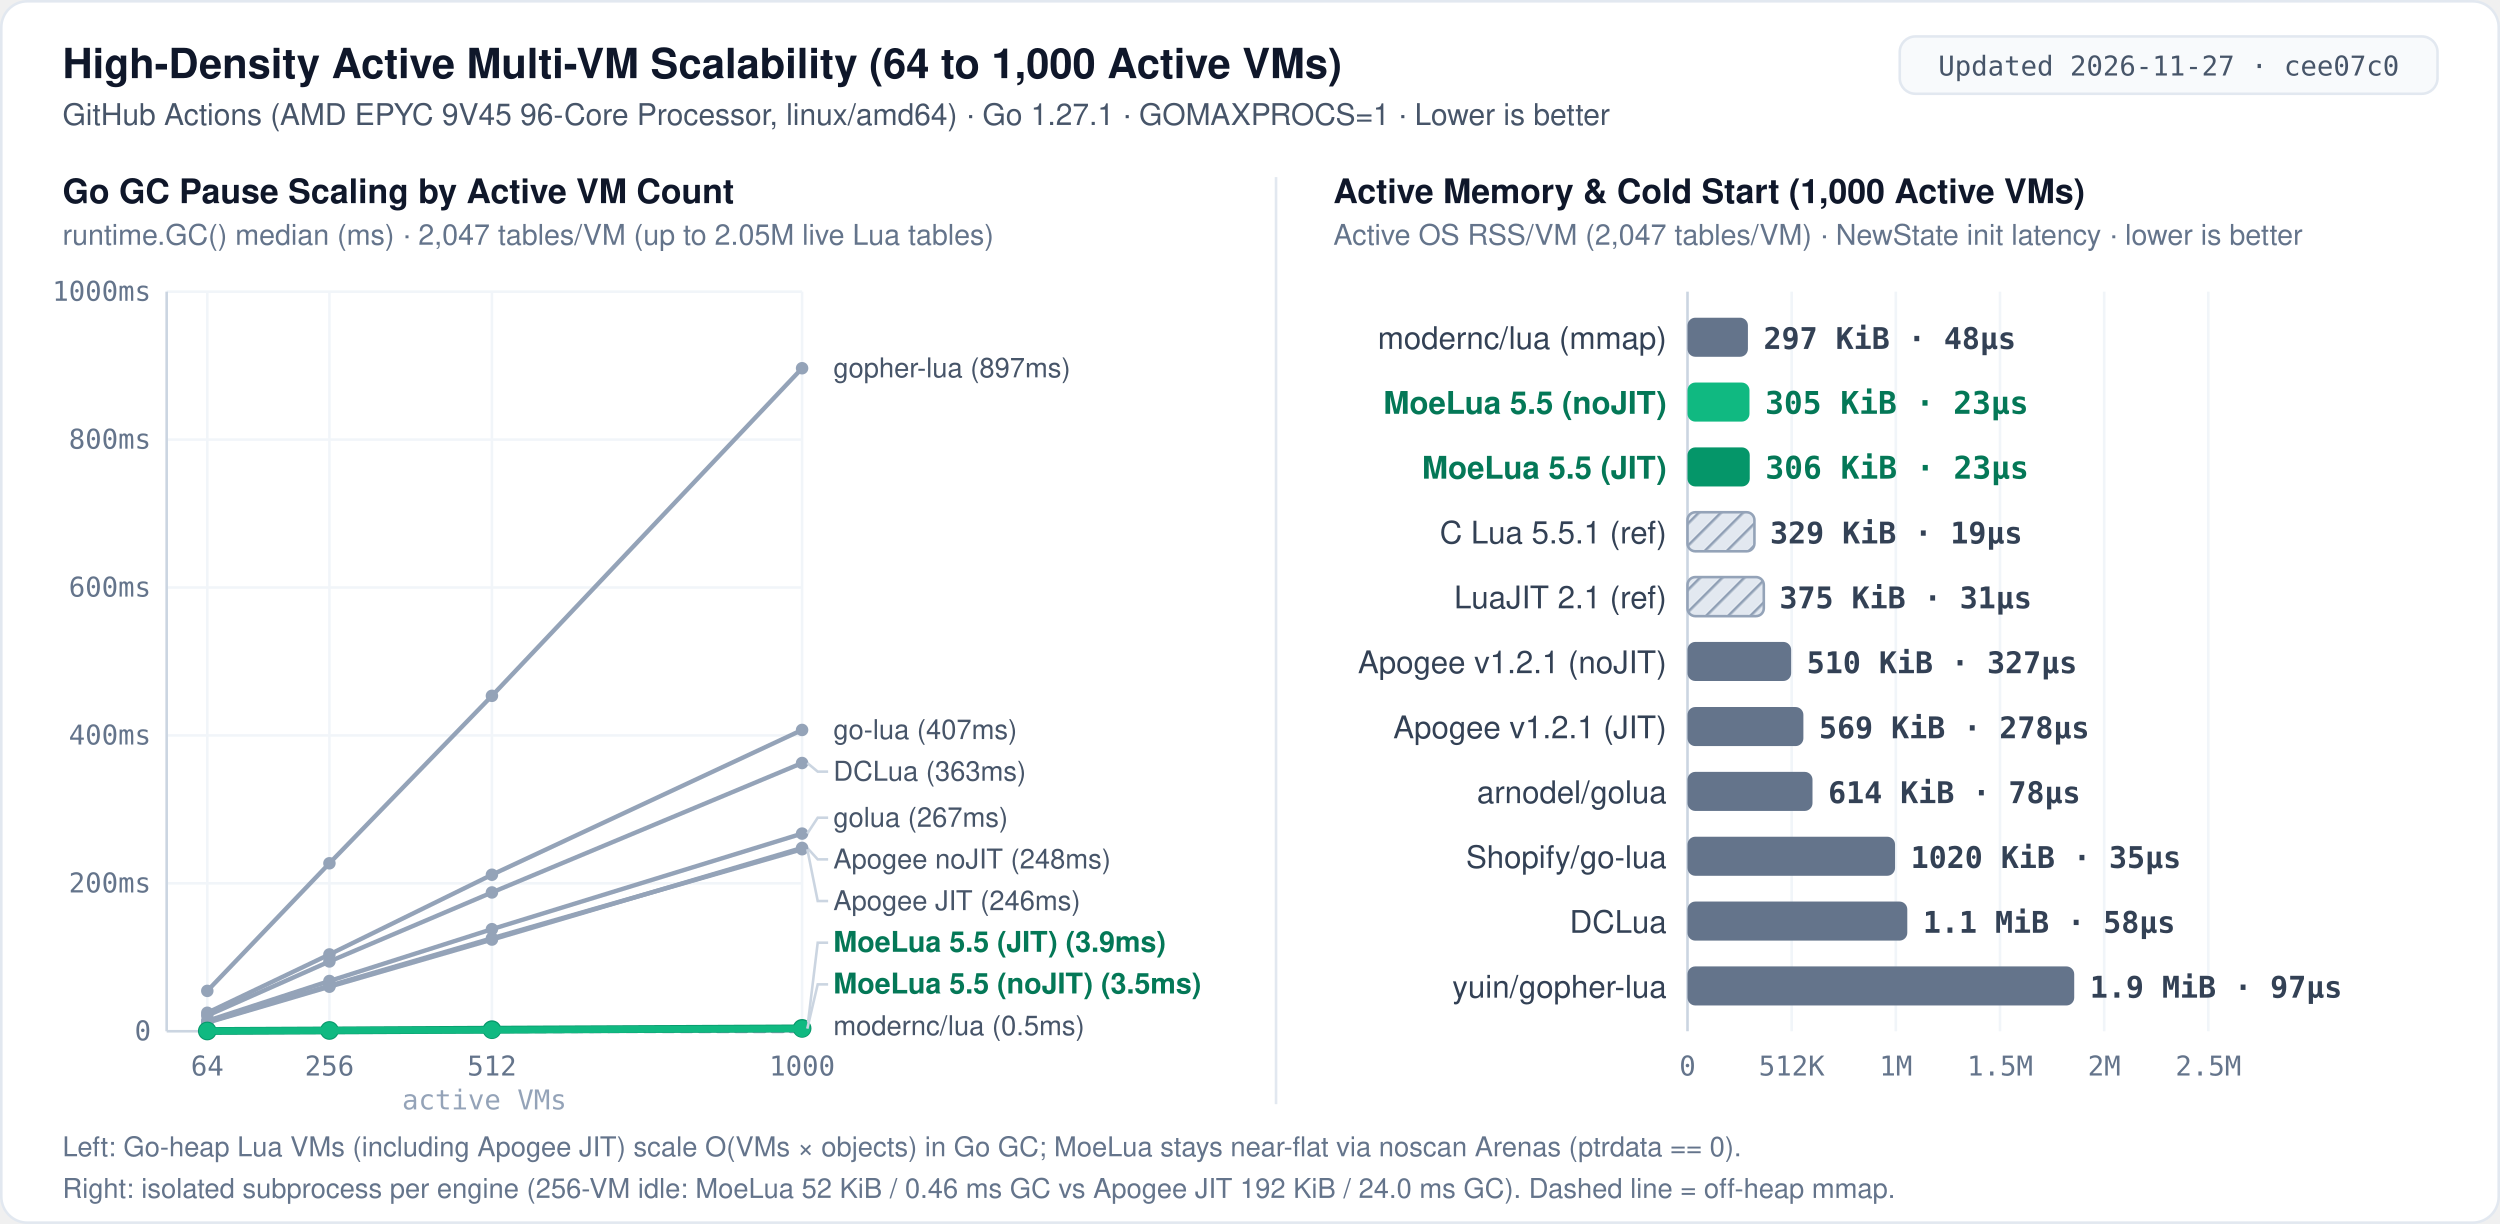
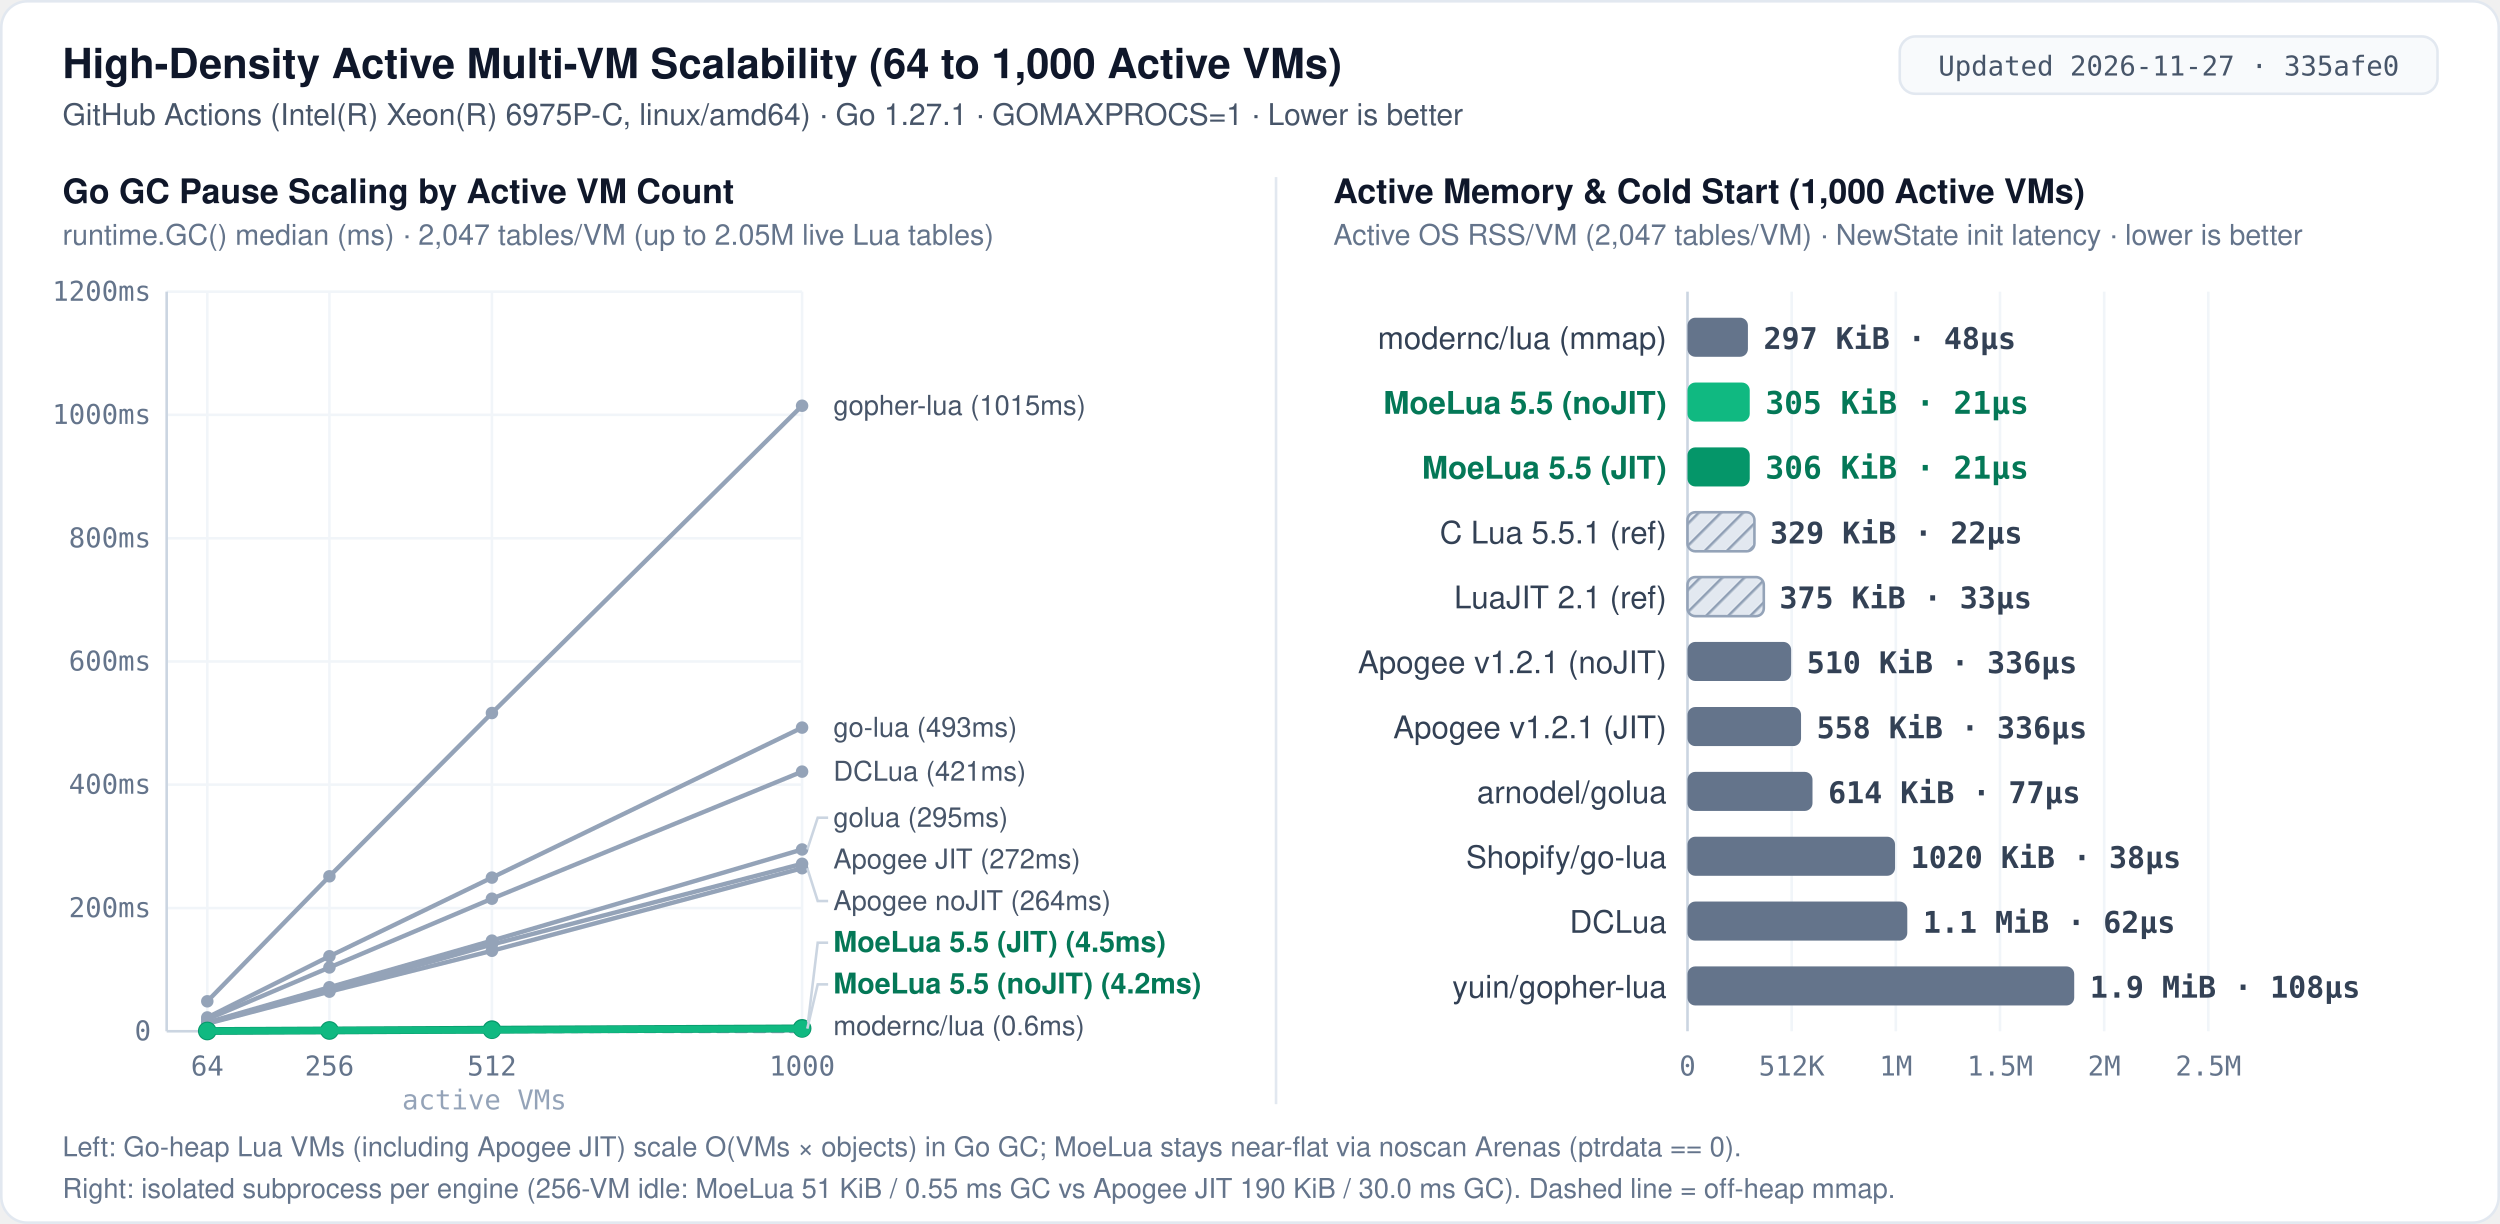
<svg xmlns="http://www.w3.org/2000/svg" width="960" height="470" viewBox="0 0 960 470" role="img" aria-label="MoeLua 5.5 high-density multi-VM scalability: Go GC pause from 64 to 1000 active VMs and per-VM memory and cold start">
  <defs>
    <pattern id="hatch" width="6" height="6" patternUnits="userSpaceOnUse" patternTransform="rotate(45)">
      <rect width="6" height="6" fill="#e2e8f0" />
      <line x1="0" y1="0" x2="0" y2="6" stroke="#94a3b8" stroke-width="2" />
    </pattern>
    <style>
      .bg { fill: #ffffff; }
      .border { fill: none; stroke: #e2e8f0; stroke-width: 1; }
      .badge-bg { fill: #f8fafc; stroke: #e2e8f0; stroke-width: 1; }
      .badge-txt { font: 500 10.5px ui-monospace, SFMono-Regular, Menlo, Consolas, monospace; fill: #475569; text-anchor: middle; }
      .title { font: 700 16px -apple-system, BlinkMacSystemFont, "Segoe UI", Helvetica, Arial, sans-serif; fill: #0f172a; }
      .subtitle { font: 400 11.5px -apple-system, BlinkMacSystemFont, "Segoe UI", Helvetica, Arial, sans-serif; fill: #475569; }
      .panel-title { font: 700 13px -apple-system, BlinkMacSystemFont, "Segoe UI", Helvetica, Arial, sans-serif; fill: #0f172a; }
      .panel-sub { font: 400 11px -apple-system, BlinkMacSystemFont, "Segoe UI", Helvetica, Arial, sans-serif; fill: #64748b; }
      .label { font: 500 12px -apple-system, BlinkMacSystemFont, "Segoe UI", Helvetica, Arial, sans-serif; fill: #334155; text-anchor: end; }
      .label-hi { font: 700 12px -apple-system, BlinkMacSystemFont, "Segoe UI", Helvetica, Arial, sans-serif; fill: #047857; text-anchor: end; }
      .val { font: 600 11.5px ui-monospace, SFMono-Regular, Menlo, Consolas, monospace; fill: #334155; }
      .val-hi { font: 700 12px ui-monospace, SFMono-Regular, Menlo, Consolas, monospace; fill: #047857; }
      .end-lbl { font: 500 10.5px -apple-system, BlinkMacSystemFont, "Segoe UI", Helvetica, Arial, sans-serif; fill: #475569; }
      .end-lbl-hi { font: 700 11px -apple-system, BlinkMacSystemFont, "Segoe UI", Helvetica, Arial, sans-serif; fill: #047857; }
      .grid { stroke: #f1f5f9; stroke-width: 1; }
      .axis { stroke: #cbd5e1; stroke-width: 1; }
      .refline { stroke: #64748b; stroke-width: 1; stroke-dasharray: 3 3; }
      .leader { stroke: #cbd5e1; stroke-width: 1; fill: none; }
      .tick { font: 400 10.5px ui-monospace, SFMono-Regular, Menlo, Consolas, monospace; fill: #64748b; text-anchor: middle; }
      .tick-y { font: 400 10.5px ui-monospace, SFMono-Regular, Menlo, Consolas, monospace; fill: #64748b; text-anchor: end; }
      .foot { font: 400 10.5px -apple-system, BlinkMacSystemFont, "Segoe UI", Helvetica, Arial, sans-serif; fill: #64748b; }
      .bar-moe-jit { fill: #059669; }
      .bar-moe { fill: #10b981; }
      .bar-other { fill: #64748b; }
      .bar-ref { fill: url(#hatch); stroke: #94a3b8; stroke-width: 1; }
    </style>
  </defs>
  <rect x="0.5" y="0.5" width="959" height="469" rx="10" class="bg" />
  <rect x="0.5" y="0.5" width="959" height="469" rx="10" class="border" />
  <text x="24" y="30" class="title">High-Density Active Multi-VM Scalability (64 to 1,000 Active VMs)</text>
-   <text x="24" y="48" class="subtitle">GitHub Actions (AMD EPYC 9V45 96-Core Processor, linux/amd64) · Go 1.27.1 · GOMAXPROCS=1 · Lower is better</text>
+   <text x="24" y="48" class="subtitle">GitHub Actions (Intel(R) Xeon(R) 6975P-C, linux/amd64) · Go 1.27.1 · GOMAXPROCS=1 · Lower is better</text>
  <rect x="729.5" y="14" width="206.5" height="22" rx="6" class="badge-bg" />
-   <text x="832.8" y="29" class="badge-txt">Updated 2026-11-27 · cee07c0</text>
+   <text x="832.8" y="29" class="badge-txt">Updated 2026-11-27 · 335afe0</text>
  <line x1="490" y1="68" x2="490" y2="424" stroke="#e2e8f0" stroke-width="1" />
  <text x="24" y="78" class="panel-title">Go GC Pause Scaling by Active VM Count</text>
  <text x="24" y="94" class="panel-sub">runtime.GC() median (ms) · 2,047 tables/VM (up to 2.05M live Lua tables)</text>
  <line x1="64.0" y1="396.0" x2="308.0" y2="396.0" class="axis" />
  <text x="58.0" y="399.5" class="tick-y">0</text>
-   <line x1="64.0" y1="339.2" x2="308.0" y2="339.2" class="grid" />
-   <text x="58.0" y="342.7" class="tick-y">200ms</text>
-   <line x1="64.0" y1="282.4" x2="308.0" y2="282.4" class="grid" />
-   <text x="58.0" y="285.9" class="tick-y">400ms</text>
-   <line x1="64.0" y1="225.6" x2="308.0" y2="225.6" class="grid" />
-   <text x="58.0" y="229.1" class="tick-y">600ms</text>
-   <line x1="64.0" y1="168.8" x2="308.0" y2="168.8" class="grid" />
-   <text x="58.0" y="172.3" class="tick-y">800ms</text>
+   <line x1="64.0" y1="348.7" x2="308.0" y2="348.7" class="grid" />
+   <text x="58.0" y="352.2" class="tick-y">200ms</text>
+   <line x1="64.0" y1="301.3" x2="308.0" y2="301.3" class="grid" />
+   <text x="58.0" y="304.8" class="tick-y">400ms</text>
+   <line x1="64.0" y1="254.0" x2="308.0" y2="254.0" class="grid" />
+   <text x="58.0" y="257.5" class="tick-y">600ms</text>
+   <line x1="64.0" y1="206.7" x2="308.0" y2="206.7" class="grid" />
+   <text x="58.0" y="210.2" class="tick-y">800ms</text>
+   <line x1="64.0" y1="159.3" x2="308.0" y2="159.3" class="grid" />
+   <text x="58.0" y="162.8" class="tick-y">1000ms</text>
  <line x1="64.0" y1="112.0" x2="308.0" y2="112.0" class="grid" />
-   <text x="58.0" y="115.5" class="tick-y">1000ms</text>
+   <text x="58.0" y="115.5" class="tick-y">1200ms</text>
  <line x1="64.0" y1="112.0" x2="64.0" y2="396.0" class="axis" />
  <line x1="79.6" y1="112.0" x2="79.6" y2="396.0" class="grid" />
  <text x="79.6" y="413" class="tick">64</text>
  <line x1="126.5" y1="112.0" x2="126.5" y2="396.0" class="grid" />
  <text x="126.5" y="413" class="tick">256</text>
  <line x1="188.9" y1="112.0" x2="188.9" y2="396.0" class="grid" />
  <text x="188.9" y="413" class="tick">512</text>
  <line x1="308.0" y1="112.0" x2="308.0" y2="396.0" class="grid" />
  <text x="308.0" y="413" class="tick">1000</text>
  <text x="186.0" y="426" class="tick" style="fill:#94a3b8">active VMs</text>
-   <polyline fill="none" stroke="#94a3b8" stroke-width="1.7" stroke-linecap="round" stroke-linejoin="round" points="79.6,380.5 126.5,331.5 188.9,267.2 308.0,141.4" />
-   <circle cx="79.6" cy="380.5" r="2.4" fill="#94a3b8" />
-   <circle cx="126.5" cy="331.5" r="2.4" fill="#94a3b8" />
-   <circle cx="188.9" cy="267.2" r="2.4" fill="#94a3b8" />
-   <circle cx="308.0" cy="141.4" r="2.4" fill="#94a3b8" />
-   <text x="320.0" y="144.9" class="end-lbl">gopher-lua (897ms)</text>
-   <polyline fill="none" stroke="#94a3b8" stroke-width="1.7" stroke-linecap="round" stroke-linejoin="round" points="79.6,388.9 126.5,366.5 188.9,335.9 308.0,280.3" />
-   <circle cx="79.6" cy="388.9" r="2.4" fill="#94a3b8" />
-   <circle cx="126.5" cy="366.5" r="2.4" fill="#94a3b8" />
-   <circle cx="188.9" cy="335.9" r="2.4" fill="#94a3b8" />
-   <circle cx="308.0" cy="280.3" r="2.4" fill="#94a3b8" />
-   <text x="320.0" y="283.8" class="end-lbl">go-lua (407ms)</text>
-   <polyline fill="none" stroke="#94a3b8" stroke-width="1.7" stroke-linecap="round" stroke-linejoin="round" points="79.6,390.0 126.5,369.2 188.9,342.7 308.0,293.0" />
-   <circle cx="79.6" cy="390.0" r="2.4" fill="#94a3b8" />
-   <circle cx="126.5" cy="369.2" r="2.4" fill="#94a3b8" />
-   <circle cx="188.9" cy="342.7" r="2.4" fill="#94a3b8" />
-   <circle cx="308.0" cy="293.0" r="2.4" fill="#94a3b8" />
-   <polyline class="leader" points="310.0,293.0 314.0,296.3 318.0,296.3" />
-   <text x="320.0" y="299.8" class="end-lbl">DCLua (363ms)</text>
-   <polyline fill="none" stroke="#94a3b8" stroke-width="1.7" stroke-linecap="round" stroke-linejoin="round" points="79.6,392.0 126.5,376.7 188.9,356.8 308.0,320.1" />
-   <circle cx="79.6" cy="392.0" r="2.4" fill="#94a3b8" />
-   <circle cx="126.5" cy="376.7" r="2.4" fill="#94a3b8" />
-   <circle cx="188.9" cy="356.8" r="2.4" fill="#94a3b8" />
-   <circle cx="308.0" cy="320.1" r="2.4" fill="#94a3b8" />
-   <polyline class="leader" points="310.0,320.1 314.0,314.0 318.0,314.0" />
-   <text x="320.0" y="317.5" class="end-lbl">golua (267ms)</text>
-   <polyline fill="none" stroke="#94a3b8" stroke-width="1.7" stroke-linecap="round" stroke-linejoin="round" points="79.6,392.7 126.5,378.9 188.9,360.8 308.0,325.6" />
-   <circle cx="79.6" cy="392.7" r="2.4" fill="#94a3b8" />
-   <circle cx="126.5" cy="378.9" r="2.4" fill="#94a3b8" />
-   <circle cx="188.9" cy="360.8" r="2.4" fill="#94a3b8" />
-   <circle cx="308.0" cy="325.6" r="2.4" fill="#94a3b8" />
-   <polyline class="leader" points="310.0,325.6 314.0,330.0 318.0,330.0" />
-   <text x="320.0" y="333.5" class="end-lbl">Apogee noJIT (248ms)</text>
-   <polyline fill="none" stroke="#94a3b8" stroke-width="1.7" stroke-linecap="round" stroke-linejoin="round" points="79.6,392.5 126.5,378.5 188.9,360.3 308.0,326.1" />
-   <circle cx="79.6" cy="392.5" r="2.4" fill="#94a3b8" />
-   <circle cx="126.5" cy="378.5" r="2.4" fill="#94a3b8" />
-   <circle cx="188.9" cy="360.3" r="2.4" fill="#94a3b8" />
-   <circle cx="308.0" cy="326.1" r="2.4" fill="#94a3b8" />
-   <polyline class="leader" points="310.0,326.1 314.0,346.0 318.0,346.0" />
-   <text x="320.0" y="349.5" class="end-lbl">Apogee JIT (246ms)</text>
+   <polyline fill="none" stroke="#94a3b8" stroke-width="1.7" stroke-linecap="round" stroke-linejoin="round" points="79.6,384.5 126.5,336.5 188.9,273.8 308.0,155.8" />
+   <circle cx="79.6" cy="384.5" r="2.4" fill="#94a3b8" />
+   <circle cx="126.5" cy="336.5" r="2.4" fill="#94a3b8" />
+   <circle cx="188.9" cy="273.8" r="2.4" fill="#94a3b8" />
+   <circle cx="308.0" cy="155.8" r="2.4" fill="#94a3b8" />
+   <text x="320.0" y="159.3" class="end-lbl">gopher-lua (1015ms)</text>
+   <polyline fill="none" stroke="#94a3b8" stroke-width="1.7" stroke-linecap="round" stroke-linejoin="round" points="79.6,390.7 126.5,367.2 188.9,337.0 308.0,279.4" />
+   <circle cx="79.6" cy="390.7" r="2.4" fill="#94a3b8" />
+   <circle cx="126.5" cy="367.2" r="2.4" fill="#94a3b8" />
+   <circle cx="188.9" cy="337.0" r="2.4" fill="#94a3b8" />
+   <circle cx="308.0" cy="279.4" r="2.4" fill="#94a3b8" />
+   <text x="320.0" y="282.9" class="end-lbl">go-lua (493ms)</text>
+   <polyline fill="none" stroke="#94a3b8" stroke-width="1.7" stroke-linecap="round" stroke-linejoin="round" points="79.6,391.4 126.5,371.5 188.9,345.1 308.0,296.3" />
+   <circle cx="79.6" cy="391.4" r="2.4" fill="#94a3b8" />
+   <circle cx="126.5" cy="371.5" r="2.4" fill="#94a3b8" />
+   <circle cx="188.9" cy="345.1" r="2.4" fill="#94a3b8" />
+   <circle cx="308.0" cy="296.3" r="2.4" fill="#94a3b8" />
+   <text x="320.0" y="299.8" class="end-lbl">DCLua (421ms)</text>
+   <polyline fill="none" stroke="#94a3b8" stroke-width="1.7" stroke-linecap="round" stroke-linejoin="round" points="79.6,392.6 126.5,379.1 188.9,361.2 308.0,326.2" />
+   <circle cx="79.6" cy="392.6" r="2.4" fill="#94a3b8" />
+   <circle cx="126.5" cy="379.1" r="2.4" fill="#94a3b8" />
+   <circle cx="188.9" cy="361.2" r="2.4" fill="#94a3b8" />
+   <circle cx="308.0" cy="326.2" r="2.4" fill="#94a3b8" />
+   <polyline class="leader" points="310.0,326.2 314.0,314.0 318.0,314.0" />
+   <text x="320.0" y="317.5" class="end-lbl">golua (295ms)</text>
+   <polyline fill="none" stroke="#94a3b8" stroke-width="1.7" stroke-linecap="round" stroke-linejoin="round" points="79.6,392.9 126.5,380.3 188.9,362.7 308.0,331.7" />
+   <circle cx="79.6" cy="392.9" r="2.4" fill="#94a3b8" />
+   <circle cx="126.5" cy="380.3" r="2.4" fill="#94a3b8" />
+   <circle cx="188.9" cy="362.7" r="2.4" fill="#94a3b8" />
+   <circle cx="308.0" cy="331.7" r="2.4" fill="#94a3b8" />
+   <text x="320.0" y="333.5" class="end-lbl">Apogee JIT (272ms)</text>
+   <polyline fill="none" stroke="#94a3b8" stroke-width="1.7" stroke-linecap="round" stroke-linejoin="round" points="79.6,393.1 126.5,380.8 188.9,365.1 308.0,333.4" />
+   <circle cx="79.6" cy="393.1" r="2.4" fill="#94a3b8" />
+   <circle cx="126.5" cy="380.8" r="2.4" fill="#94a3b8" />
+   <circle cx="188.9" cy="365.1" r="2.4" fill="#94a3b8" />
+   <circle cx="308.0" cy="333.4" r="2.4" fill="#94a3b8" />
+   <polyline class="leader" points="310.0,333.4 314.0,346.0 318.0,346.0" />
+   <text x="320.0" y="349.5" class="end-lbl">Apogee noJIT (264ms)</text>
  <polyline fill="none" stroke="#94a3b8" stroke-width="1.7" stroke-dasharray="4 3" stroke-linecap="round" stroke-linejoin="round" points="79.6,396.0 126.5,395.9 188.9,395.9 308.0,395.9" />
  <circle cx="79.6" cy="396.0" r="2.4" fill="#94a3b8" />
  <circle cx="126.5" cy="395.9" r="2.4" fill="#94a3b8" />
  <circle cx="188.9" cy="395.9" r="2.4" fill="#94a3b8" />
  <circle cx="308.0" cy="395.9" r="2.4" fill="#94a3b8" />
-   <text x="320.0" y="397.5" class="end-lbl">modernc/lua (0.5ms)</text>
+   <text x="320.0" y="397.5" class="end-lbl">modernc/lua (0.6ms)</text>
  <polyline fill="none" stroke="#059669" stroke-width="3.0" stroke-linecap="round" stroke-linejoin="round" points="79.6,395.9 126.5,395.7 188.9,395.4 308.0,394.9" />
  <circle cx="79.6" cy="395.9" r="3.6" fill="#059669" />
  <circle cx="126.5" cy="395.7" r="3.6" fill="#059669" />
  <circle cx="188.9" cy="395.4" r="3.6" fill="#059669" />
  <circle cx="308.0" cy="394.9" r="3.6" fill="#059669" />
  <polyline class="leader" points="310.0,394.9 314.0,362.0 318.0,362.0" />
-   <text x="320.0" y="365.5" class="end-lbl-hi">MoeLua 5.5 (JIT) (3.9ms)</text>
+   <text x="320.0" y="365.5" class="end-lbl-hi">MoeLua 5.5 (JIT) (4.5ms)</text>
  <polyline fill="none" stroke="#10b981" stroke-width="2.6" stroke-linecap="round" stroke-linejoin="round" points="79.6,395.9 126.5,395.7 188.9,395.5 308.0,395.0" />
  <circle cx="79.6" cy="395.9" r="3.2" fill="#10b981" />
  <circle cx="126.5" cy="395.7" r="3.2" fill="#10b981" />
  <circle cx="188.9" cy="395.5" r="3.2" fill="#10b981" />
  <circle cx="308.0" cy="395.0" r="3.2" fill="#10b981" />
  <polyline class="leader" points="310.0,395.0 314.0,378.0 318.0,378.0" />
-   <text x="320.0" y="381.5" class="end-lbl-hi">MoeLua 5.5 (noJIT) (3.5ms)</text>
+   <text x="320.0" y="381.5" class="end-lbl-hi">MoeLua 5.5 (noJIT) (4.2ms)</text>
  <text x="512" y="78" class="panel-title">Active Memory &amp; Cold Start (1,000 Active VMs)</text>
  <text x="512" y="94" class="panel-sub">Active OS RSS/VM (2,047 tables/VM) · NewState init latency · lower is better</text>
  <line x1="648.0" y1="112.0" x2="648.0" y2="396.0" class="axis" />
  <text x="648.0" y="413" class="tick">0</text>
  <line x1="688.0" y1="112.0" x2="688.0" y2="396.0" class="grid" />
  <text x="688.0" y="413" class="tick">512K</text>
  <line x1="728.0" y1="112.0" x2="728.0" y2="396.0" class="grid" />
  <text x="728.0" y="413" class="tick">1M</text>
  <line x1="768.0" y1="112.0" x2="768.0" y2="396.0" class="grid" />
  <text x="768.0" y="413" class="tick">1.5M</text>
  <line x1="808.0" y1="112.0" x2="808.0" y2="396.0" class="grid" />
  <text x="808.0" y="413" class="tick">2M</text>
  <line x1="848.0" y1="112.0" x2="848.0" y2="396.0" class="grid" />
  <text x="848.0" y="413" class="tick">2.5M</text>
  <text x="640" y="134.0" class="label">modernc/lua (mmap)</text>
  <rect x="648.0" y="122.0" width="23.2" height="15.0" rx="3" class="bar-other" />
  <text x="677.2" y="134.0" class="val">297 KiB · 48µs</text>
  <text x="640" y="158.9" class="label-hi">MoeLua 5.5 (noJIT)</text>
-   <rect x="648.0" y="146.9" width="23.8" height="15.0" rx="3" class="bar-moe" />
-   <text x="677.8" y="158.9" class="val-hi">305 KiB · 23µs</text>
+   <rect x="648.0" y="146.9" width="23.9" height="15.0" rx="3" class="bar-moe" />
+   <text x="677.9" y="158.9" class="val-hi">305 KiB · 21µs</text>
  <text x="640" y="183.8" class="label-hi">MoeLua 5.5 (JIT)</text>
  <rect x="648.0" y="171.8" width="23.9" height="15.0" rx="3" class="bar-moe-jit" />
-   <text x="677.9" y="183.8" class="val-hi">306 KiB · 23µs</text>
+   <text x="677.9" y="183.8" class="val-hi">306 KiB · 21µs</text>
  <text x="640" y="208.7" class="label">C Lua 5.5.1 (ref)</text>
  <rect x="648.0" y="196.7" width="25.7" height="15.0" rx="3" class="bar-ref" />
-   <text x="679.7" y="208.7" class="val">329 KiB · 19µs</text>
+   <text x="679.7" y="208.7" class="val">329 KiB · 22µs</text>
  <text x="640" y="233.6" class="label">LuaJIT 2.1 (ref)</text>
  <rect x="648.0" y="221.6" width="29.3" height="15.0" rx="3" class="bar-ref" />
-   <text x="683.3" y="233.6" class="val">375 KiB · 31µs</text>
+   <text x="683.3" y="233.6" class="val">375 KiB · 33µs</text>
  <text x="640" y="258.5" class="label">Apogee v1.2.1 (noJIT)</text>
  <rect x="648.0" y="246.5" width="39.8" height="15.0" rx="3" class="bar-other" />
-   <text x="693.8" y="258.5" class="val">510 KiB · 327µs</text>
+   <text x="693.8" y="258.5" class="val">510 KiB · 336µs</text>
  <text x="640" y="283.5" class="label">Apogee v1.2.1 (JIT)</text>
-   <rect x="648.0" y="271.5" width="44.5" height="15.0" rx="3" class="bar-other" />
-   <text x="698.5" y="283.5" class="val">569 KiB · 278µs</text>
+   <rect x="648.0" y="271.5" width="43.6" height="15.0" rx="3" class="bar-other" />
+   <text x="697.6" y="283.5" class="val">558 KiB · 336µs</text>
  <text x="640" y="308.4" class="label">arnodel/golua</text>
  <rect x="648.0" y="296.4" width="48.0" height="15.0" rx="3" class="bar-other" />
-   <text x="702.0" y="308.4" class="val">614 KiB · 78µs</text>
+   <text x="702.0" y="308.4" class="val">614 KiB · 77µs</text>
  <text x="640" y="333.3" class="label">Shopify/go-lua</text>
  <rect x="648.0" y="321.3" width="79.7" height="15.0" rx="3" class="bar-other" />
-   <text x="733.7" y="333.3" class="val">1020 KiB · 35µs</text>
+   <text x="733.7" y="333.3" class="val">1020 KiB · 38µs</text>
  <text x="640" y="358.2" class="label">DCLua</text>
  <rect x="648.0" y="346.2" width="84.4" height="15.0" rx="3" class="bar-other" />
-   <text x="738.4" y="358.2" class="val">1.1 MiB · 58µs</text>
+   <text x="738.4" y="358.2" class="val">1.1 MiB · 62µs</text>
  <text x="640" y="383.1" class="label">yuin/gopher-lua</text>
  <rect x="648.0" y="371.1" width="148.5" height="15.0" rx="3" class="bar-other" />
-   <text x="802.5" y="383.1" class="val">1.9 MiB · 97µs</text>
+   <text x="802.5" y="383.1" class="val">1.9 MiB · 108µs</text>
  <text x="24" y="444" class="foot">Left: Go-heap Lua VMs (including Apogee JIT) scale O(VMs × objects) in Go GC; MoeLua stays near-flat via noscan Arenas (ptrdata == 0).</text>
-   <text x="24" y="460" class="foot">Right: isolated subprocess per engine (256-VM idle: MoeLua 52 KiB / 0.46 ms GC vs Apogee JIT 192 KiB / 24.0 ms GC). Dashed line = off-heap mmap.</text>
+   <text x="24" y="460" class="foot">Right: isolated subprocess per engine (256-VM idle: MoeLua 51 KiB / 0.55 ms GC vs Apogee JIT 190 KiB / 30.0 ms GC). Dashed line = off-heap mmap.</text>
</svg>
